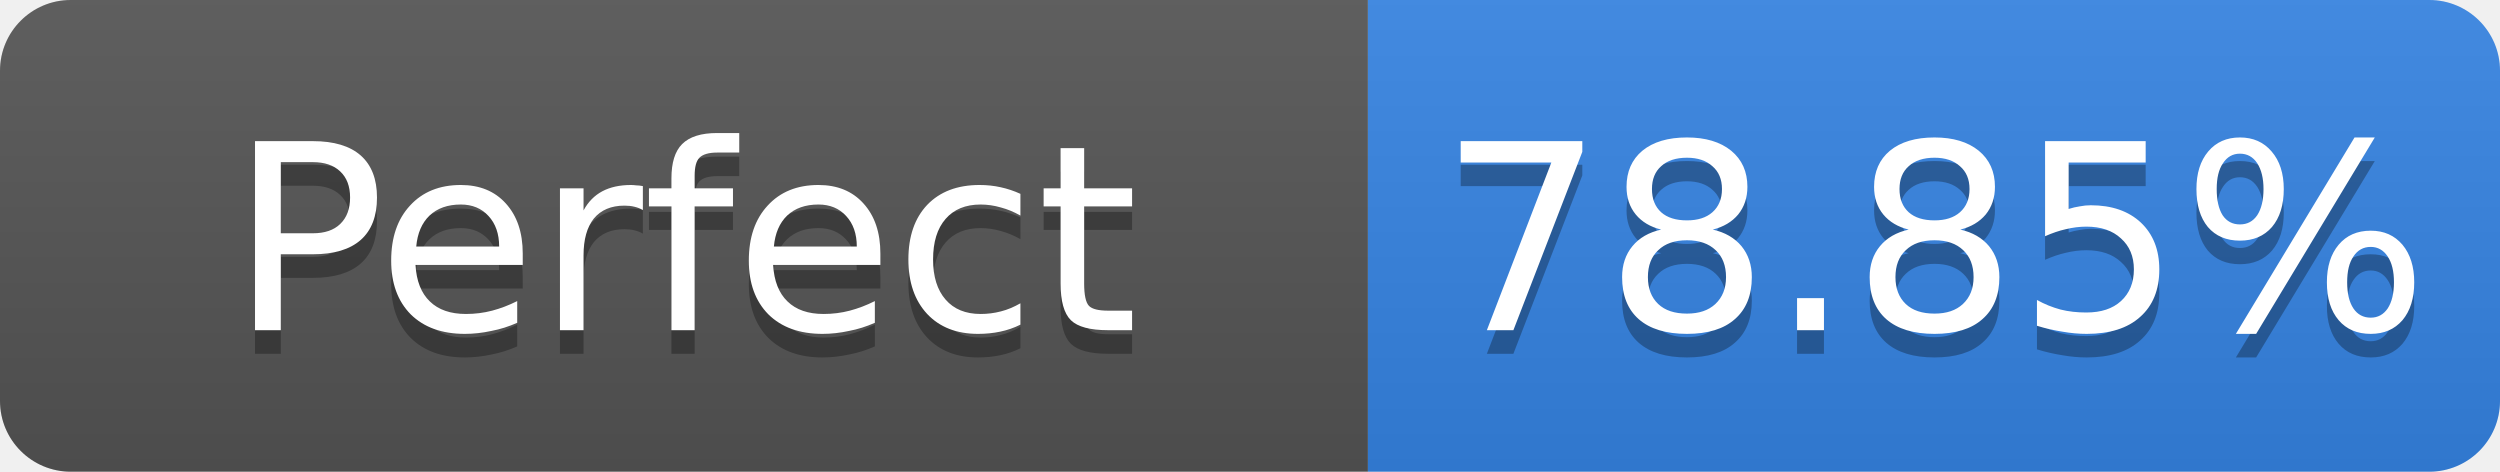
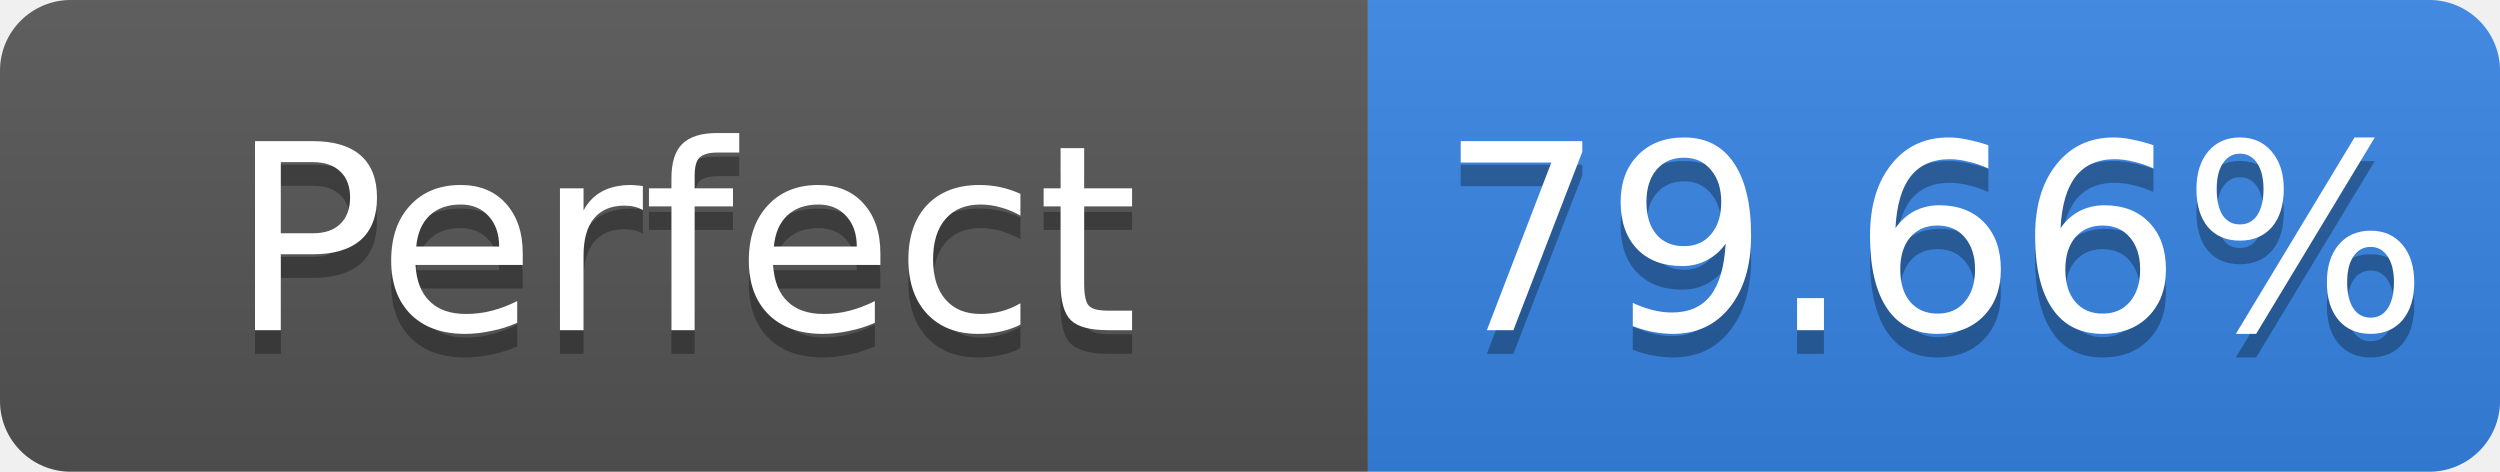
- <svg xmlns="http://www.w3.org/2000/svg" width="106" height="20" role="img" aria-label="Perfect: 78.85%">
+ <svg xmlns="http://www.w3.org/2000/svg" width="106" height="20" role="img" aria-label="Perfect: 79.66%">
  <linearGradient id="s" x2="0" y2="100%">
    <stop offset="0" stop-color="#bbb" stop-opacity=".1" />
    <stop offset="1" stop-opacity=".1" />
  </linearGradient>
  <clipPath id="r">
    <rect width="106" height="20" rx="3" fill="#fff" />
  </clipPath>
  <g clip-path="url(#r)">
    <rect width="58" height="20" fill="#555" />
    <rect x="58" width="48" height="20" fill="#3584e4" />
    <rect width="106" height="20" fill="url(#s)" />
  </g>
  <g fill="#fff" text-anchor="middle" font-family="Verdana,Geneva,DejaVu Sans,sans-serif" font-size="11">
    <text x="29.0" y="15" fill="#010101" fill-opacity=".3">Perfect</text>
    <text x="29.0" y="14">Perfect</text>
-     <text x="82.0" y="15" fill="#010101" fill-opacity=".3">78.85%</text>
-     <text x="82.0" y="14">78.85%</text>
+     <text x="82.0" y="15" fill="#010101" fill-opacity=".3">79.66%</text>
+     <text x="82.0" y="14">79.66%</text>
  </g>
</svg>
